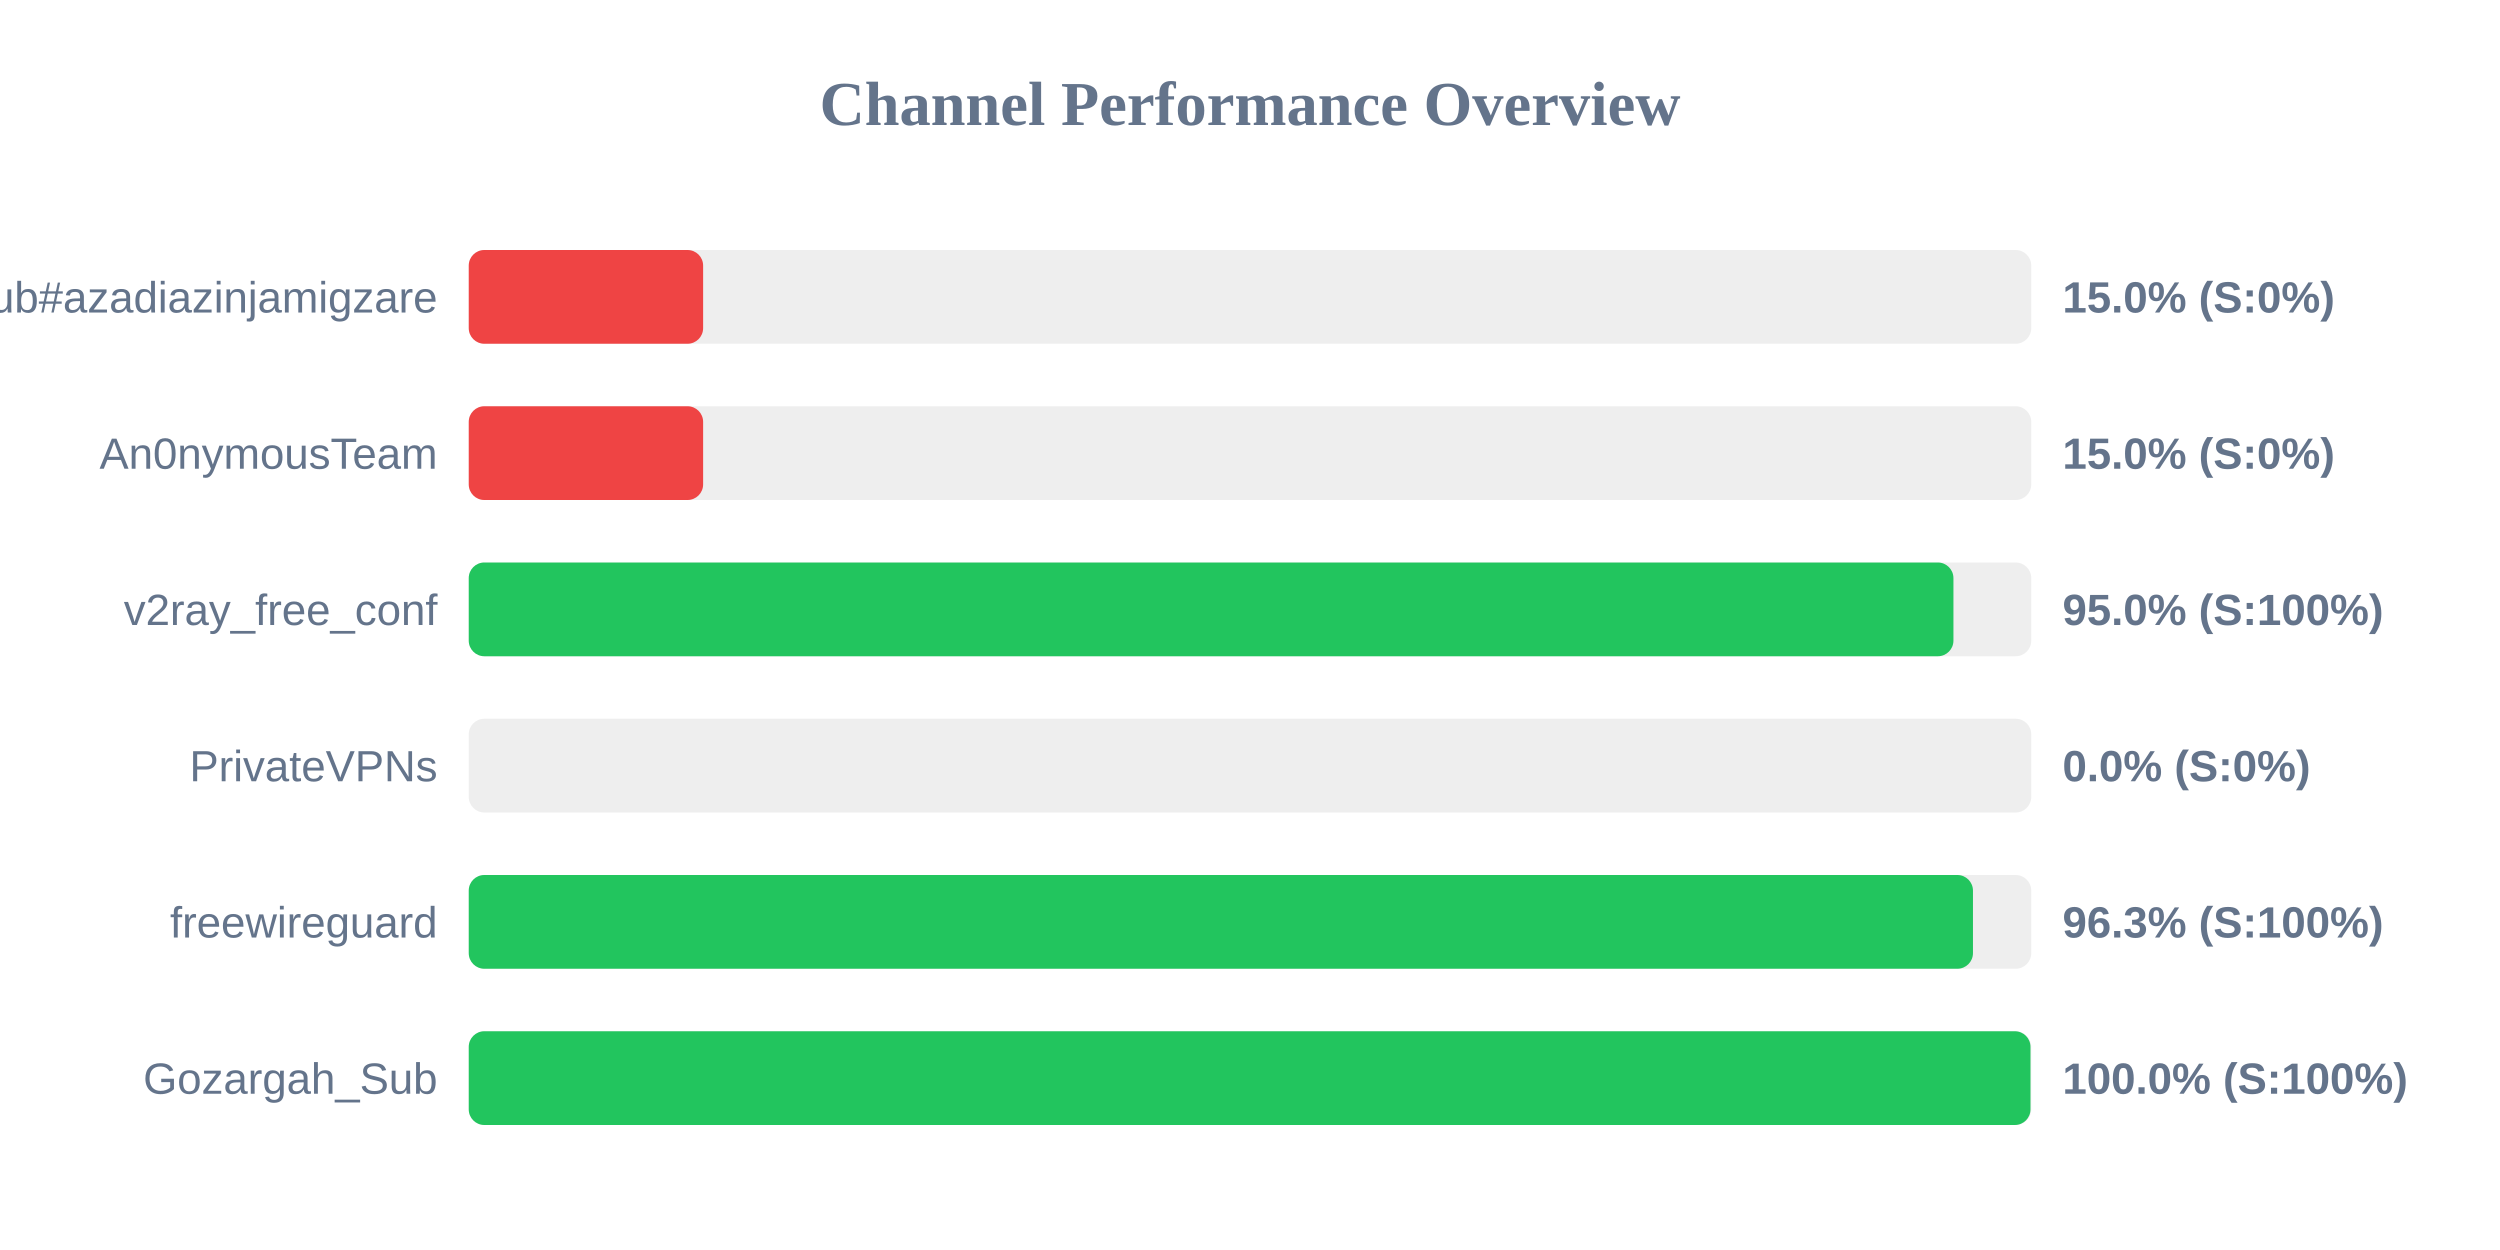
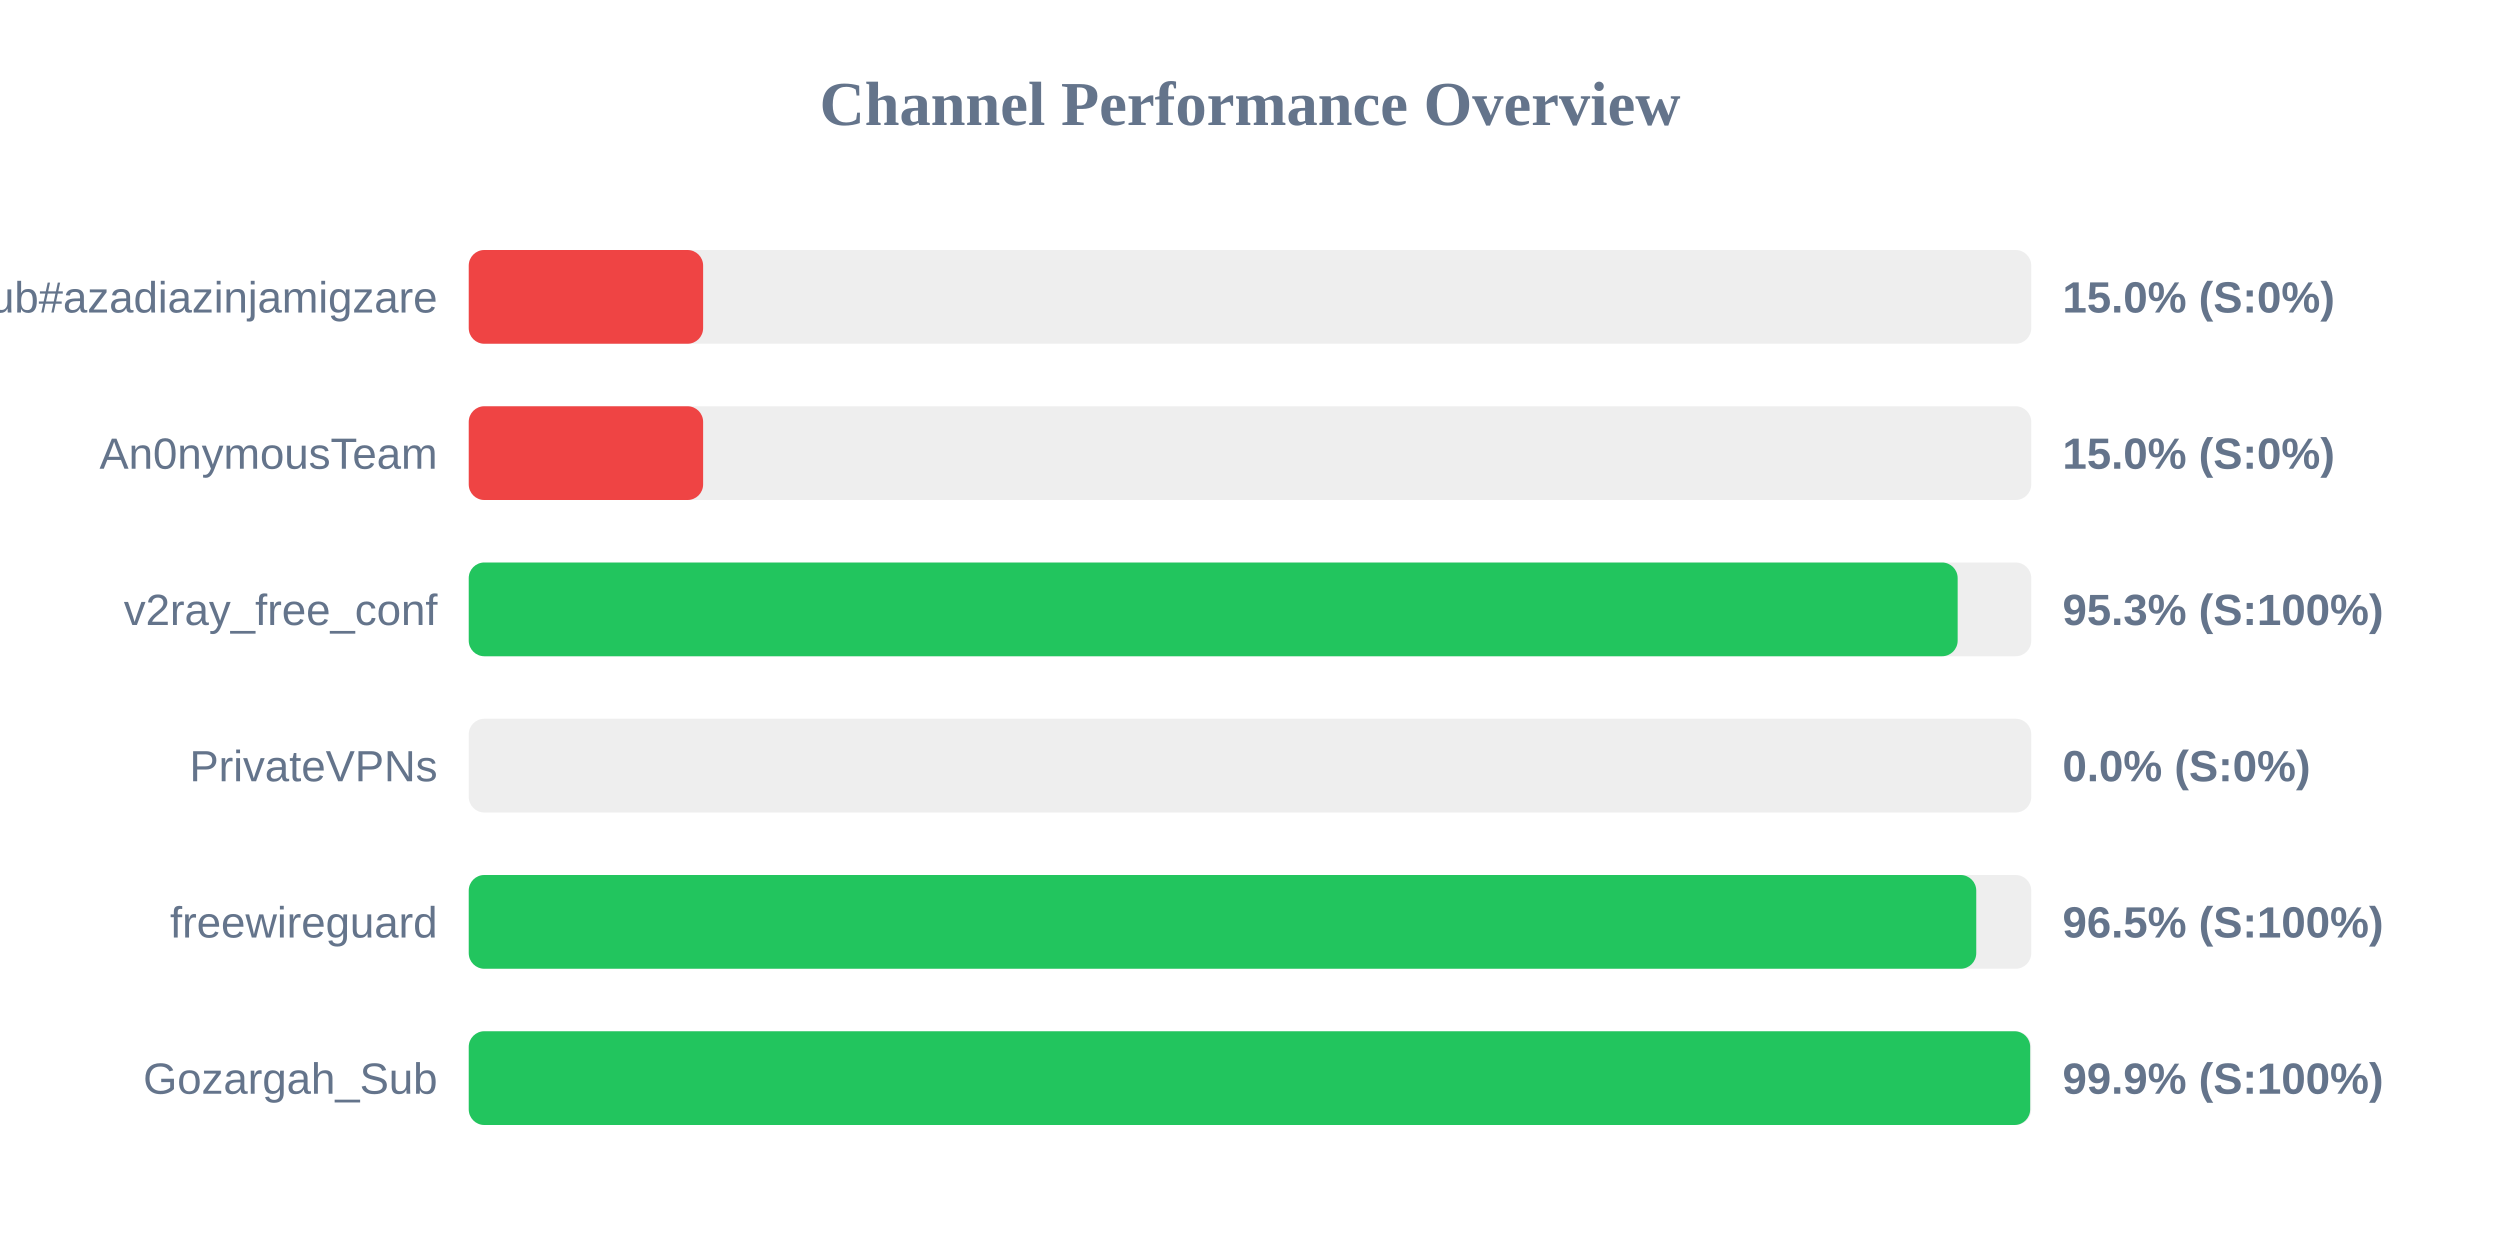
<svg xmlns="http://www.w3.org/2000/svg" width="800" height="400" version="1.1">
  <style>
        .row { font: 14px Arial; fill: #64748b; }
        .score { font: bold 14px Arial; fill: #64748b; }
    </style>
  <text x="400" y="40" text-anchor="middle" font-size="20px" font-weight="bold" fill="#64748b">Channel Performance Overview</text>
  <rect x="150" y="80" width="500" height="30" fill="#eee" rx="5" />
  <rect x="150" y="80" width="75.0" height="30" fill="#ef4444" rx="5" />
  <text x="140" y="100" text-anchor="end" class="row">Sub#azadiazinjamigzare</text>
  <text x="660" y="100" text-anchor="start" class="score">15.0% (S:0%)</text>
  <rect x="150" y="130" width="500" height="30" fill="#eee" rx="5" />
  <rect x="150" y="130" width="75.0" height="30" fill="#ef4444" rx="5" />
  <text x="140" y="150" text-anchor="end" class="row">An0nymousTeam</text>
  <text x="660" y="150" text-anchor="start" class="score">15.0% (S:0%)</text>
  <rect x="150" y="180" width="500" height="30" fill="#eee" rx="5" />
-   <rect x="150" y="180" width="475.1" height="30" fill="#22c55e" rx="5" />
+   <rect x="150" y="180" width="476.45" height="30" fill="#22c55e" rx="5" />
  <text x="140" y="200" text-anchor="end" class="row">v2ray_free_conf</text>
-   <text x="660" y="200" text-anchor="start" class="score">95.0% (S:100%)</text>
+   <text x="660" y="200" text-anchor="start" class="score">95.3% (S:100%)</text>
  <rect x="150" y="230" width="500" height="30" fill="#eee" rx="5" />
  <rect x="150" y="230" width="0.0" height="30" fill="#ef4444" rx="5" />
  <text x="140" y="250" text-anchor="end" class="row">PrivateVPNs</text>
  <text x="660" y="250" text-anchor="start" class="score">0.0% (S:0%)</text>
  <rect x="150" y="280" width="500" height="30" fill="#eee" rx="5" />
-   <rect x="150" y="280" width="481.35" height="30" fill="#22c55e" rx="5" />
+   <rect x="150" y="280" width="482.4" height="30" fill="#22c55e" rx="5" />
  <text x="140" y="300" text-anchor="end" class="row">freewireguard</text>
-   <text x="660" y="300" text-anchor="start" class="score">96.3% (S:100%)</text>
+   <text x="660" y="300" text-anchor="start" class="score">96.5% (S:100%)</text>
  <rect x="150" y="330" width="500" height="30" fill="#eee" rx="5" />
-   <rect x="150" y="330" width="499.75" height="30" fill="#22c55e" rx="5" />
+   <rect x="150" y="330" width="499.65" height="30" fill="#22c55e" rx="5" />
  <text x="140" y="350" text-anchor="end" class="row">Gozargah_Sub</text>
-   <text x="660" y="350" text-anchor="start" class="score">100.0% (S:100%)</text>
+   <text x="660" y="350" text-anchor="start" class="score">99.9% (S:100%)</text>
</svg>
